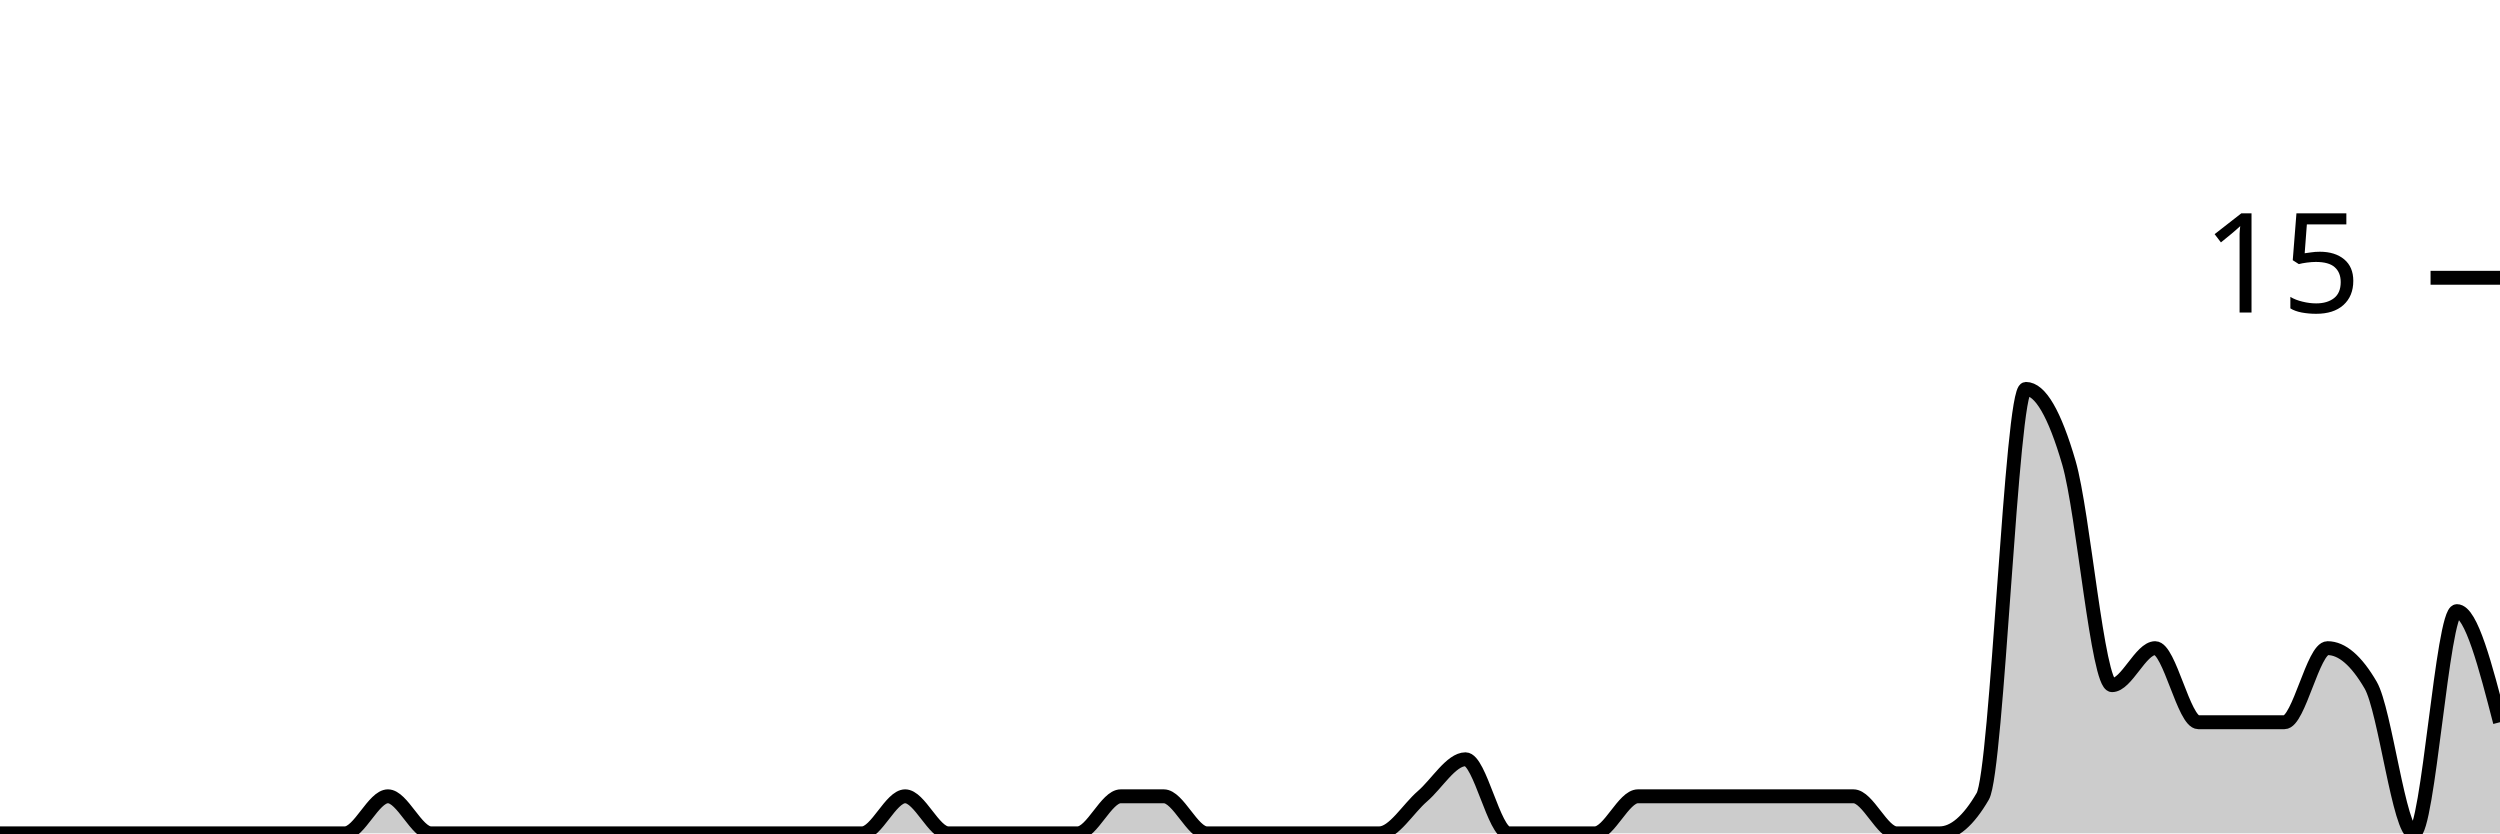
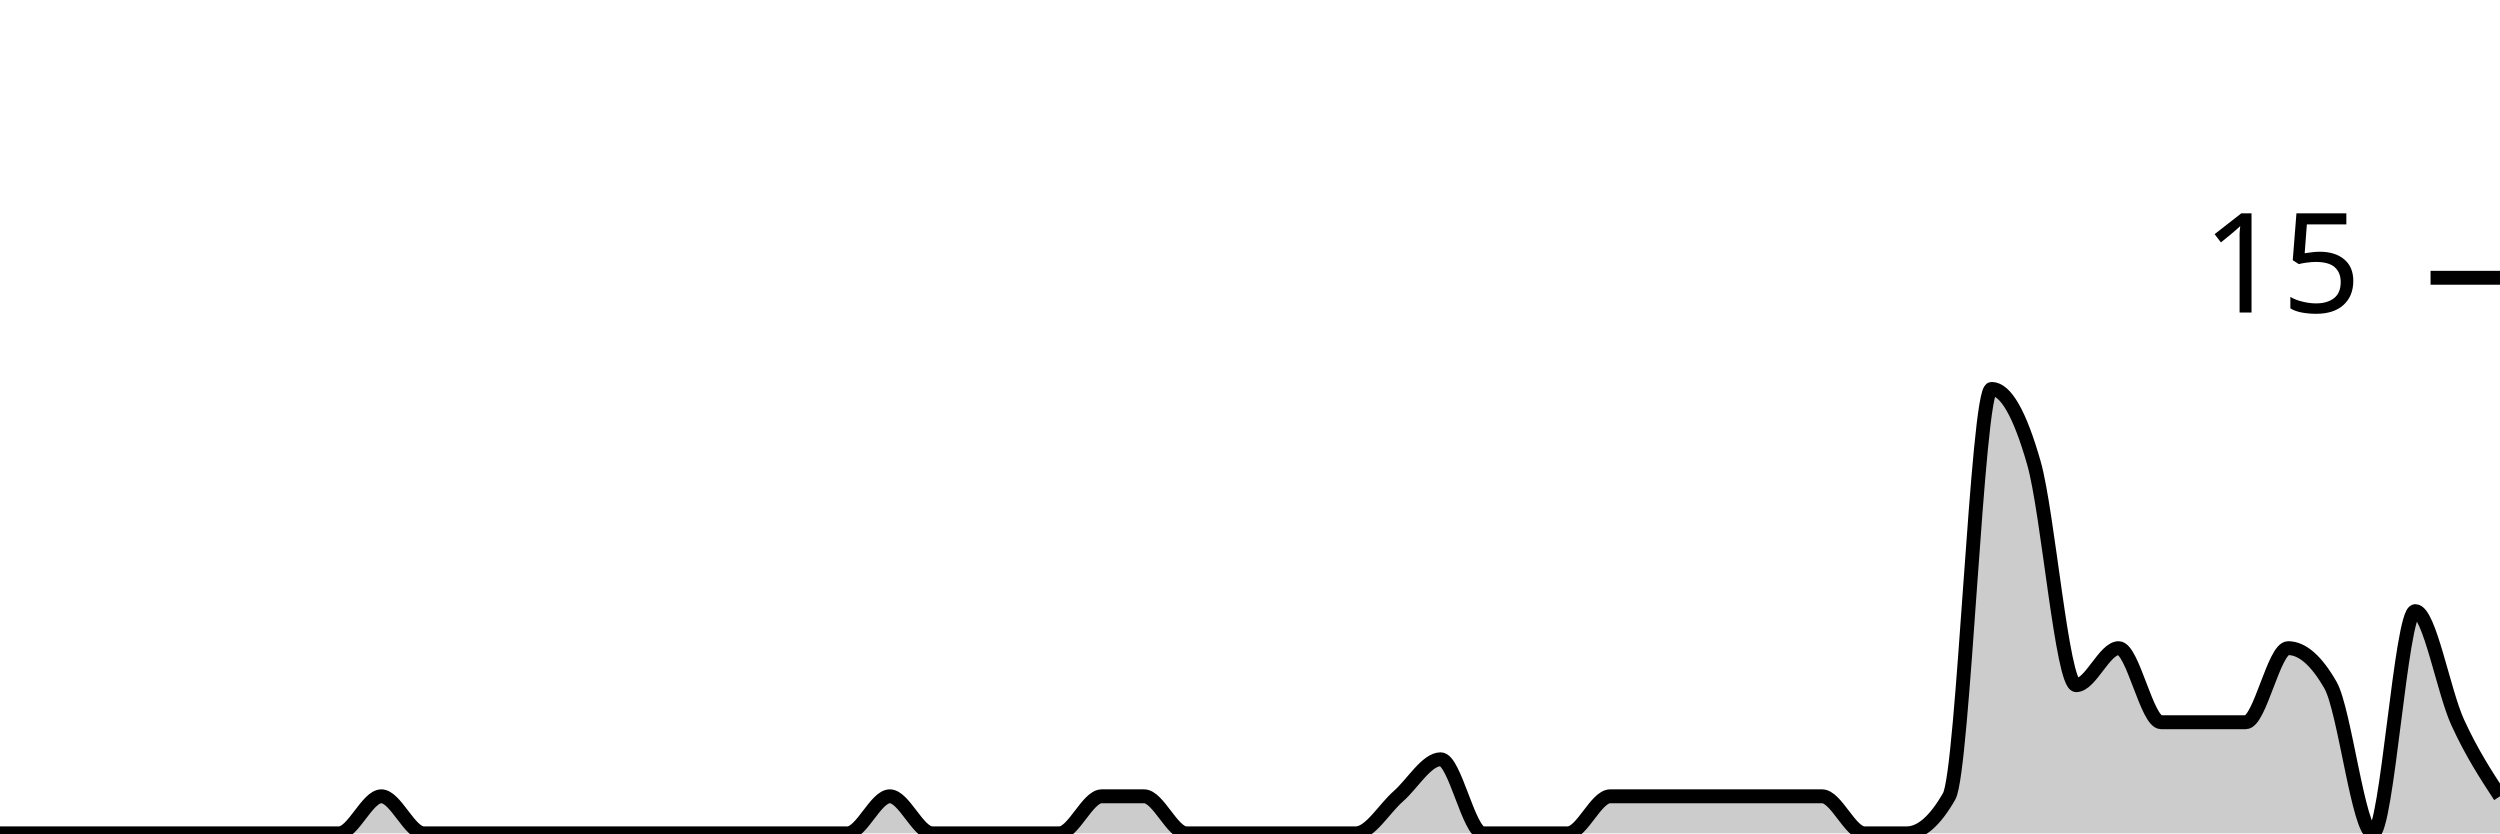
<svg xmlns="http://www.w3.org/2000/svg" viewBox="0 0 180 60">
  <g transform="translate(0,20)">
-     <path class="area" fill="rgba(0, 0, 0, 0.2)" d="M0,40C1.034,40,2.069,40,3.103,40C4.138,40,5.172,40,6.207,40C7.241,40,8.276,40,9.31,40C10.345,40,11.379,40,12.414,40C13.448,40,14.483,40,15.517,40C16.552,40,17.586,40,18.621,40C19.655,40,20.69,40,21.724,40C22.759,40,23.793,40,24.828,40C25.862,40,26.897,37.333,27.931,37.333C28.966,37.333,30,40,31.034,40C32.069,40,33.103,40,34.138,40C35.172,40,36.207,40,37.241,40C38.276,40,39.31,40,40.345,40C41.379,40,42.414,40,43.448,40C44.483,40,45.517,40,46.552,40C47.586,40,48.621,40,49.655,40C50.69,40,51.724,40,52.759,40C53.793,40,54.828,40,55.862,40C56.897,40,57.931,40,58.966,40C60,40,61.034,40,62.069,40C63.103,40,64.138,37.333,65.172,37.333C66.207,37.333,67.241,40,68.276,40C69.31,40,70.345,40,71.379,40C72.414,40,73.448,40,74.483,40C75.517,40,76.552,40,77.586,40C78.621,40,79.655,37.333,80.69,37.333C81.724,37.333,82.759,37.333,83.793,37.333C84.828,37.333,85.862,40,86.897,40C87.931,40,88.966,40,90,40C91.034,40,92.069,40,93.103,40C94.138,40,95.172,40,96.207,40C97.241,40,98.276,40,99.31,40C100.345,40,101.379,38.222,102.414,37.333C103.448,36.444,104.483,34.667,105.517,34.667C106.552,34.667,107.586,40,108.621,40C109.655,40,110.69,40,111.724,40C112.759,40,113.793,40,114.828,40C115.862,40,116.897,37.333,117.931,37.333C118.966,37.333,120,37.333,121.034,37.333C122.069,37.333,123.103,37.333,124.138,37.333C125.172,37.333,126.207,37.333,127.241,37.333C128.276,37.333,129.31,37.333,130.345,37.333C131.379,37.333,132.414,37.333,133.448,37.333C134.483,37.333,135.517,40,136.552,40C137.586,40,138.621,40,139.655,40C140.69,40,141.724,39.111,142.759,37.333C143.793,35.556,144.828,8,145.862,8C146.897,8,147.931,9.778,148.966,13.333C150,16.889,151.034,29.333,152.069,29.333C153.103,29.333,154.138,26.667,155.172,26.667C156.207,26.667,157.241,32,158.276,32C159.31,32,160.345,32,161.379,32C162.414,32,163.448,32,164.483,32C165.517,32,166.552,26.667,167.586,26.667C168.621,26.667,169.655,27.556,170.69,29.333C171.724,31.111,172.759,40,173.793,40C174.828,40,175.862,24,176.897,24C177.931,24,178.966,28,180,32L180,40C178.966,40,177.931,40,176.897,40C175.862,40,174.828,40,173.793,40C172.759,40,171.724,40,170.69,40C169.655,40,168.621,40,167.586,40C166.552,40,165.517,40,164.483,40C163.448,40,162.414,40,161.379,40C160.345,40,159.31,40,158.276,40C157.241,40,156.207,40,155.172,40C154.138,40,153.103,40,152.069,40C151.034,40,150,40,148.966,40C147.931,40,146.897,40,145.862,40C144.828,40,143.793,40,142.759,40C141.724,40,140.69,40,139.655,40C138.621,40,137.586,40,136.552,40C135.517,40,134.483,40,133.448,40C132.414,40,131.379,40,130.345,40C129.31,40,128.276,40,127.241,40C126.207,40,125.172,40,124.138,40C123.103,40,122.069,40,121.034,40C120,40,118.966,40,117.931,40C116.897,40,115.862,40,114.828,40C113.793,40,112.759,40,111.724,40C110.69,40,109.655,40,108.621,40C107.586,40,106.552,40,105.517,40C104.483,40,103.448,40,102.414,40C101.379,40,100.345,40,99.31,40C98.276,40,97.241,40,96.207,40C95.172,40,94.138,40,93.103,40C92.069,40,91.034,40,90,40C88.966,40,87.931,40,86.897,40C85.862,40,84.828,40,83.793,40C82.759,40,81.724,40,80.69,40C79.655,40,78.621,40,77.586,40C76.552,40,75.517,40,74.483,40C73.448,40,72.414,40,71.379,40C70.345,40,69.31,40,68.276,40C67.241,40,66.207,40,65.172,40C64.138,40,63.103,40,62.069,40C61.034,40,60,40,58.966,40C57.931,40,56.897,40,55.862,40C54.828,40,53.793,40,52.759,40C51.724,40,50.69,40,49.655,40C48.621,40,47.586,40,46.552,40C45.517,40,44.483,40,43.448,40C42.414,40,41.379,40,40.345,40C39.31,40,38.276,40,37.241,40C36.207,40,35.172,40,34.138,40C33.103,40,32.069,40,31.034,40C30,40,28.966,40,27.931,40C26.897,40,25.862,40,24.828,40C23.793,40,22.759,40,21.724,40C20.69,40,19.655,40,18.621,40C17.586,40,16.552,40,15.517,40C14.483,40,13.448,40,12.414,40C11.379,40,10.345,40,9.31,40C8.276,40,7.241,40,6.207,40C5.172,40,4.138,40,3.103,40C2.069,40,1.034,40,0,40Z" />
-     <path class="line" stroke="black" fill="none" d="M0,40C1.034,40,2.069,40,3.103,40C4.138,40,5.172,40,6.207,40C7.241,40,8.276,40,9.31,40C10.345,40,11.379,40,12.414,40C13.448,40,14.483,40,15.517,40C16.552,40,17.586,40,18.621,40C19.655,40,20.69,40,21.724,40C22.759,40,23.793,40,24.828,40C25.862,40,26.897,37.333,27.931,37.333C28.966,37.333,30,40,31.034,40C32.069,40,33.103,40,34.138,40C35.172,40,36.207,40,37.241,40C38.276,40,39.31,40,40.345,40C41.379,40,42.414,40,43.448,40C44.483,40,45.517,40,46.552,40C47.586,40,48.621,40,49.655,40C50.69,40,51.724,40,52.759,40C53.793,40,54.828,40,55.862,40C56.897,40,57.931,40,58.966,40C60,40,61.034,40,62.069,40C63.103,40,64.138,37.333,65.172,37.333C66.207,37.333,67.241,40,68.276,40C69.31,40,70.345,40,71.379,40C72.414,40,73.448,40,74.483,40C75.517,40,76.552,40,77.586,40C78.621,40,79.655,37.333,80.69,37.333C81.724,37.333,82.759,37.333,83.793,37.333C84.828,37.333,85.862,40,86.897,40C87.931,40,88.966,40,90,40C91.034,40,92.069,40,93.103,40C94.138,40,95.172,40,96.207,40C97.241,40,98.276,40,99.31,40C100.345,40,101.379,38.222,102.414,37.333C103.448,36.444,104.483,34.667,105.517,34.667C106.552,34.667,107.586,40,108.621,40C109.655,40,110.69,40,111.724,40C112.759,40,113.793,40,114.828,40C115.862,40,116.897,37.333,117.931,37.333C118.966,37.333,120,37.333,121.034,37.333C122.069,37.333,123.103,37.333,124.138,37.333C125.172,37.333,126.207,37.333,127.241,37.333C128.276,37.333,129.31,37.333,130.345,37.333C131.379,37.333,132.414,37.333,133.448,37.333C134.483,37.333,135.517,40,136.552,40C137.586,40,138.621,40,139.655,40C140.69,40,141.724,39.111,142.759,37.333C143.793,35.556,144.828,8,145.862,8C146.897,8,147.931,9.778,148.966,13.333C150,16.889,151.034,29.333,152.069,29.333C153.103,29.333,154.138,26.667,155.172,26.667C156.207,26.667,157.241,32,158.276,32C159.31,32,160.345,32,161.379,32C162.414,32,163.448,32,164.483,32C165.517,32,166.552,26.667,167.586,26.667C168.621,26.667,169.655,27.556,170.69,29.333C171.724,31.111,172.759,40,173.793,40C174.828,40,175.862,24,176.897,24C177.931,24,178.966,28,180,32" />
+     <path class="area" fill="rgba(0, 0, 0, 0.2)" d="M0,40C1.017,40,2.034,40,3.051,40C4.068,40,5.085,40,6.102,40C7.119,40,8.136,40,9.153,40C10.169,40,11.186,40,12.203,40C13.22,40,14.237,40,15.254,40C16.271,40,17.288,40,18.305,40C19.322,40,20.339,40,21.356,40C22.373,40,23.39,40,24.407,40C25.424,40,26.441,37.333,27.458,37.333C28.475,37.333,29.492,40,30.508,40C31.525,40,32.542,40,33.559,40C34.576,40,35.593,40,36.61,40C37.627,40,38.644,40,39.661,40C40.678,40,41.695,40,42.712,40C43.729,40,44.746,40,45.763,40C46.78,40,47.797,40,48.814,40C49.831,40,50.847,40,51.864,40C52.881,40,53.898,40,54.915,40C55.932,40,56.949,40,57.966,40C58.983,40,60,40,61.017,40C62.034,40,63.051,37.333,64.068,37.333C65.085,37.333,66.102,40,67.119,40C68.136,40,69.153,40,70.169,40C71.186,40,72.203,40,73.22,40C74.237,40,75.254,40,76.271,40C77.288,40,78.305,37.333,79.322,37.333C80.339,37.333,81.356,37.333,82.373,37.333C83.39,37.333,84.407,40,85.424,40C86.441,40,87.458,40,88.475,40C89.492,40,90.508,40,91.525,40C92.542,40,93.559,40,94.576,40C95.593,40,96.61,40,97.627,40C98.644,40,99.661,38.222,100.678,37.333C101.695,36.444,102.712,34.667,103.729,34.667C104.746,34.667,105.763,40,106.78,40C107.797,40,108.814,40,109.831,40C110.847,40,111.864,40,112.881,40C113.898,40,114.915,37.333,115.932,37.333C116.949,37.333,117.966,37.333,118.983,37.333C120,37.333,121.017,37.333,122.034,37.333C123.051,37.333,124.068,37.333,125.085,37.333C126.102,37.333,127.119,37.333,128.136,37.333C129.153,37.333,130.169,37.333,131.186,37.333C132.203,37.333,133.22,40,134.237,40C135.254,40,136.271,40,137.288,40C138.305,40,139.322,39.111,140.339,37.333C141.356,35.556,142.373,8,143.39,8C144.407,8,145.424,9.778,146.441,13.333C147.458,16.889,148.475,29.333,149.492,29.333C150.508,29.333,151.525,26.667,152.542,26.667C153.559,26.667,154.576,32,155.593,32C156.61,32,157.627,32,158.644,32C159.661,32,160.678,32,161.695,32C162.712,32,163.729,26.667,164.746,26.667C165.763,26.667,166.78,27.556,167.797,29.333C168.814,31.111,169.831,40,170.847,40C171.864,40,172.881,24,173.898,24C174.915,24,175.932,29.778,176.949,32C177.966,34.222,178.983,35.778,180,37.333L180,40C178.983,40,177.966,40,176.949,40C175.932,40,174.915,40,173.898,40C172.881,40,171.864,40,170.847,40C169.831,40,168.814,40,167.797,40C166.78,40,165.763,40,164.746,40C163.729,40,162.712,40,161.695,40C160.678,40,159.661,40,158.644,40C157.627,40,156.61,40,155.593,40C154.576,40,153.559,40,152.542,40C151.525,40,150.508,40,149.492,40C148.475,40,147.458,40,146.441,40C145.424,40,144.407,40,143.39,40C142.373,40,141.356,40,140.339,40C139.322,40,138.305,40,137.288,40C136.271,40,135.254,40,134.237,40C133.22,40,132.203,40,131.186,40C130.169,40,129.153,40,128.136,40C127.119,40,126.102,40,125.085,40C124.068,40,123.051,40,122.034,40C121.017,40,120,40,118.983,40C117.966,40,116.949,40,115.932,40C114.915,40,113.898,40,112.881,40C111.864,40,110.847,40,109.831,40C108.814,40,107.797,40,106.78,40C105.763,40,104.746,40,103.729,40C102.712,40,101.695,40,100.678,40C99.661,40,98.644,40,97.627,40C96.61,40,95.593,40,94.576,40C93.559,40,92.542,40,91.525,40C90.508,40,89.492,40,88.475,40C87.458,40,86.441,40,85.424,40C84.407,40,83.39,40,82.373,40C81.356,40,80.339,40,79.322,40C78.305,40,77.288,40,76.271,40C75.254,40,74.237,40,73.22,40C72.203,40,71.186,40,70.169,40C69.153,40,68.136,40,67.119,40C66.102,40,65.085,40,64.068,40C63.051,40,62.034,40,61.017,40C60,40,58.983,40,57.966,40C56.949,40,55.932,40,54.915,40C53.898,40,52.881,40,51.864,40C50.847,40,49.831,40,48.814,40C47.797,40,46.78,40,45.763,40C44.746,40,43.729,40,42.712,40C41.695,40,40.678,40,39.661,40C38.644,40,37.627,40,36.61,40C35.593,40,34.576,40,33.559,40C32.542,40,31.525,40,30.508,40C29.492,40,28.475,40,27.458,40C26.441,40,25.424,40,24.407,40C23.39,40,22.373,40,21.356,40C20.339,40,19.322,40,18.305,40C17.288,40,16.271,40,15.254,40C14.237,40,13.22,40,12.203,40C11.186,40,10.169,40,9.153,40C8.136,40,7.119,40,6.102,40C5.085,40,4.068,40,3.051,40C2.034,40,1.017,40,0,40Z" />
+     <path class="line" stroke="black" fill="none" d="M0,40C1.017,40,2.034,40,3.051,40C4.068,40,5.085,40,6.102,40C7.119,40,8.136,40,9.153,40C10.169,40,11.186,40,12.203,40C13.22,40,14.237,40,15.254,40C16.271,40,17.288,40,18.305,40C19.322,40,20.339,40,21.356,40C22.373,40,23.39,40,24.407,40C25.424,40,26.441,37.333,27.458,37.333C28.475,37.333,29.492,40,30.508,40C31.525,40,32.542,40,33.559,40C34.576,40,35.593,40,36.61,40C37.627,40,38.644,40,39.661,40C40.678,40,41.695,40,42.712,40C43.729,40,44.746,40,45.763,40C46.78,40,47.797,40,48.814,40C49.831,40,50.847,40,51.864,40C52.881,40,53.898,40,54.915,40C55.932,40,56.949,40,57.966,40C58.983,40,60,40,61.017,40C62.034,40,63.051,37.333,64.068,37.333C65.085,37.333,66.102,40,67.119,40C68.136,40,69.153,40,70.169,40C71.186,40,72.203,40,73.22,40C74.237,40,75.254,40,76.271,40C77.288,40,78.305,37.333,79.322,37.333C80.339,37.333,81.356,37.333,82.373,37.333C83.39,37.333,84.407,40,85.424,40C86.441,40,87.458,40,88.475,40C89.492,40,90.508,40,91.525,40C92.542,40,93.559,40,94.576,40C95.593,40,96.61,40,97.627,40C98.644,40,99.661,38.222,100.678,37.333C101.695,36.444,102.712,34.667,103.729,34.667C104.746,34.667,105.763,40,106.78,40C107.797,40,108.814,40,109.831,40C110.847,40,111.864,40,112.881,40C113.898,40,114.915,37.333,115.932,37.333C116.949,37.333,117.966,37.333,118.983,37.333C120,37.333,121.017,37.333,122.034,37.333C123.051,37.333,124.068,37.333,125.085,37.333C126.102,37.333,127.119,37.333,128.136,37.333C129.153,37.333,130.169,37.333,131.186,37.333C132.203,37.333,133.22,40,134.237,40C135.254,40,136.271,40,137.288,40C138.305,40,139.322,39.111,140.339,37.333C141.356,35.556,142.373,8,143.39,8C144.407,8,145.424,9.778,146.441,13.333C147.458,16.889,148.475,29.333,149.492,29.333C150.508,29.333,151.525,26.667,152.542,26.667C153.559,26.667,154.576,32,155.593,32C156.61,32,157.627,32,158.644,32C159.661,32,160.678,32,161.695,32C162.712,32,163.729,26.667,164.746,26.667C165.763,26.667,166.78,27.556,167.797,29.333C168.814,31.111,169.831,40,170.847,40C171.864,40,172.881,24,173.898,24C174.915,24,175.932,29.778,176.949,32C177.966,34.222,178.983,35.778,180,37.333" />
    <path class="axis-ceiling" stroke-width="1" stroke="black" fill="none" d="M175,0L180,0" />
    <text class="axis-ceiling-label" font-family="sans-serif" text-anchor="end" font-size="10px" x="170" y="2.5">15</text>
  </g>
</svg>
